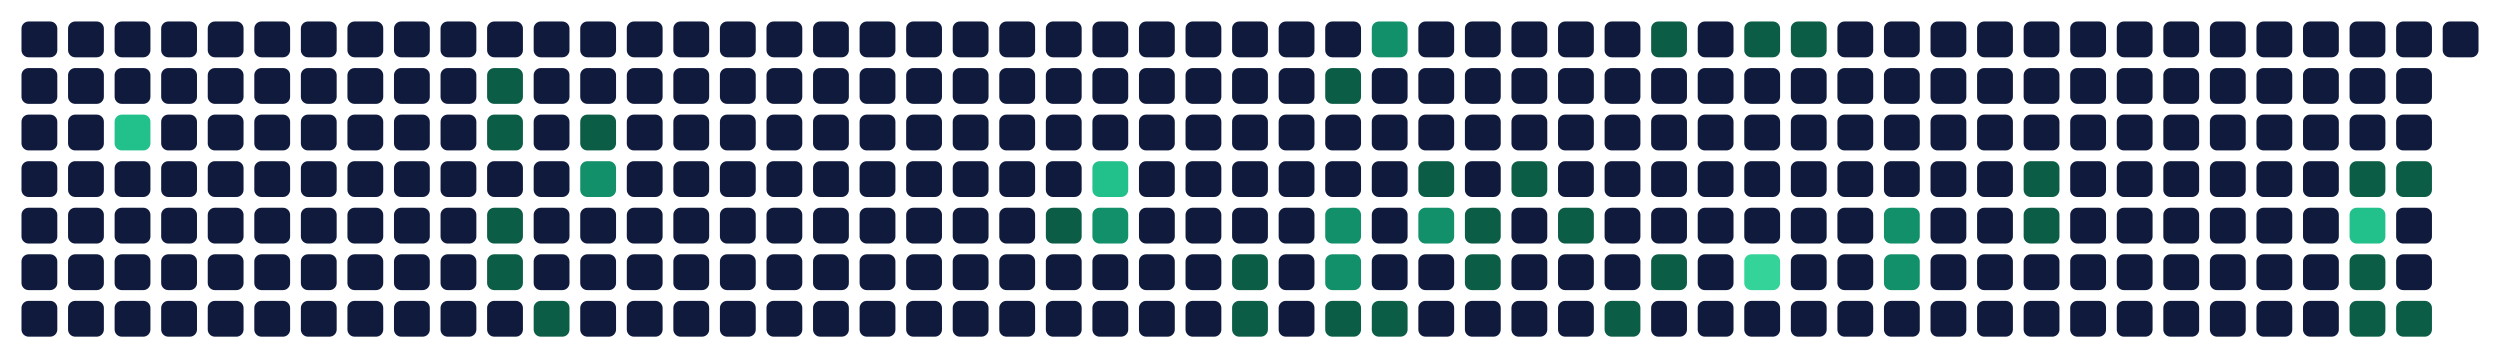
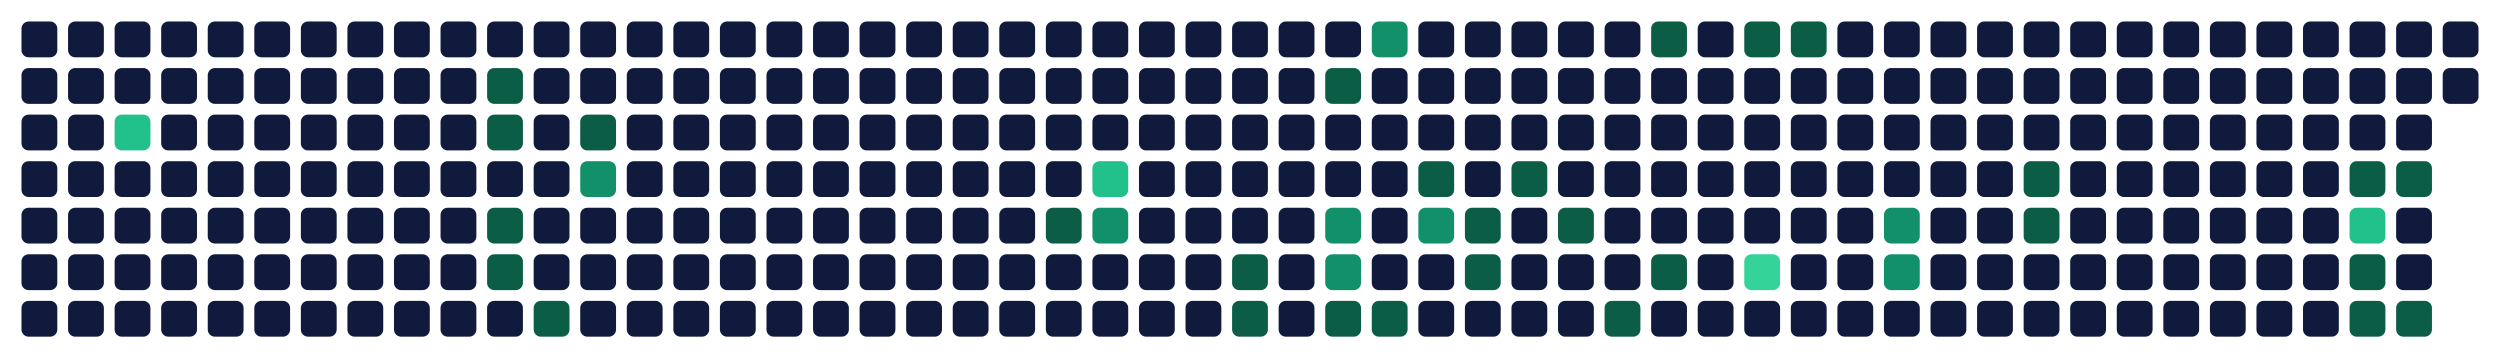
<svg xmlns="http://www.w3.org/2000/svg" viewBox="0 0 698 100" width="698" height="100" role="img" aria-labelledby="t d">
  <rect x="6" y="6" width="10" height="10" rx="2" fill="#0f1a3d" data-date="2025-11-16" data-count="0" data-level="0" />
  <rect x="6" y="19" width="10" height="10" rx="2" fill="#0f1a3d" data-date="2025-11-17" data-count="0" data-level="0" />
  <rect x="6" y="32" width="10" height="10" rx="2" fill="#0f1a3d" data-date="2025-11-18" data-count="0" data-level="0" />
  <rect x="6" y="45" width="10" height="10" rx="2" fill="#0f1a3d" data-date="2025-11-19" data-count="0" data-level="0" />
  <rect x="6" y="58" width="10" height="10" rx="2" fill="#0f1a3d" data-date="2025-11-20" data-count="0" data-level="0" />
  <rect x="6" y="71" width="10" height="10" rx="2" fill="#0f1a3d" data-date="2025-11-21" data-count="0" data-level="0" />
  <rect x="6" y="84" width="10" height="10" rx="2" fill="#0f1a3d" data-date="2025-11-22" data-count="0" data-level="0" />
  <rect x="19" y="6" width="10" height="10" rx="2" fill="#0f1a3d" data-date="2025-11-23" data-count="0" data-level="0" />
  <rect x="19" y="19" width="10" height="10" rx="2" fill="#0f1a3d" data-date="2025-11-24" data-count="0" data-level="0" />
  <rect x="19" y="32" width="10" height="10" rx="2" fill="#0f1a3d" data-date="2025-11-25" data-count="0" data-level="0" />
  <rect x="19" y="45" width="10" height="10" rx="2" fill="#0f1a3d" data-date="2025-11-26" data-count="0" data-level="0" />
  <rect x="19" y="58" width="10" height="10" rx="2" fill="#0f1a3d" data-date="2025-11-27" data-count="0" data-level="0" />
  <rect x="19" y="71" width="10" height="10" rx="2" fill="#0f1a3d" data-date="2025-11-28" data-count="0" data-level="0" />
  <rect x="19" y="84" width="10" height="10" rx="2" fill="#0f1a3d" data-date="2025-11-29" data-count="0" data-level="0" />
  <rect x="32" y="6" width="10" height="10" rx="2" fill="#0f1a3d" data-date="2025-11-30" data-count="0" data-level="0" />
  <rect x="32" y="19" width="10" height="10" rx="2" fill="#0f1a3d" data-date="2025-12-01" data-count="0" data-level="0" />
  <rect x="32" y="32" width="10" height="10" rx="2" fill="#22c08a" data-date="2025-12-02" data-count="6" data-level="3" />
  <rect x="32" y="45" width="10" height="10" rx="2" fill="#0f1a3d" data-date="2025-12-03" data-count="0" data-level="0" />
  <rect x="32" y="58" width="10" height="10" rx="2" fill="#0f1a3d" data-date="2025-12-04" data-count="0" data-level="0" />
  <rect x="32" y="71" width="10" height="10" rx="2" fill="#0f1a3d" data-date="2025-12-05" data-count="0" data-level="0" />
  <rect x="32" y="84" width="10" height="10" rx="2" fill="#0f1a3d" data-date="2025-12-06" data-count="0" data-level="0" />
  <rect x="45" y="6" width="10" height="10" rx="2" fill="#0f1a3d" data-date="2025-12-07" data-count="0" data-level="0" />
  <rect x="45" y="19" width="10" height="10" rx="2" fill="#0f1a3d" data-date="2025-12-08" data-count="0" data-level="0" />
  <rect x="45" y="32" width="10" height="10" rx="2" fill="#0f1a3d" data-date="2025-12-09" data-count="0" data-level="0" />
  <rect x="45" y="45" width="10" height="10" rx="2" fill="#0f1a3d" data-date="2025-12-10" data-count="0" data-level="0" />
  <rect x="45" y="58" width="10" height="10" rx="2" fill="#0f1a3d" data-date="2025-12-11" data-count="0" data-level="0" />
  <rect x="45" y="71" width="10" height="10" rx="2" fill="#0f1a3d" data-date="2025-12-12" data-count="0" data-level="0" />
  <rect x="45" y="84" width="10" height="10" rx="2" fill="#0f1a3d" data-date="2025-12-13" data-count="0" data-level="0" />
  <rect x="58" y="6" width="10" height="10" rx="2" fill="#0f1a3d" data-date="2025-12-14" data-count="0" data-level="0" />
  <rect x="58" y="19" width="10" height="10" rx="2" fill="#0f1a3d" data-date="2025-12-15" data-count="0" data-level="0" />
  <rect x="58" y="32" width="10" height="10" rx="2" fill="#0f1a3d" data-date="2025-12-16" data-count="0" data-level="0" />
  <rect x="58" y="45" width="10" height="10" rx="2" fill="#0f1a3d" data-date="2025-12-17" data-count="0" data-level="0" />
  <rect x="58" y="58" width="10" height="10" rx="2" fill="#0f1a3d" data-date="2025-12-18" data-count="0" data-level="0" />
  <rect x="58" y="71" width="10" height="10" rx="2" fill="#0f1a3d" data-date="2025-12-19" data-count="0" data-level="0" />
  <rect x="58" y="84" width="10" height="10" rx="2" fill="#0f1a3d" data-date="2025-12-20" data-count="0" data-level="0" />
  <rect x="71" y="6" width="10" height="10" rx="2" fill="#0f1a3d" data-date="2025-12-21" data-count="0" data-level="0" />
  <rect x="71" y="19" width="10" height="10" rx="2" fill="#0f1a3d" data-date="2025-12-22" data-count="0" data-level="0" />
  <rect x="71" y="32" width="10" height="10" rx="2" fill="#0f1a3d" data-date="2025-12-23" data-count="0" data-level="0" />
  <rect x="71" y="45" width="10" height="10" rx="2" fill="#0f1a3d" data-date="2025-12-24" data-count="0" data-level="0" />
  <rect x="71" y="58" width="10" height="10" rx="2" fill="#0f1a3d" data-date="2025-12-25" data-count="0" data-level="0" />
  <rect x="71" y="71" width="10" height="10" rx="2" fill="#0f1a3d" data-date="2025-12-26" data-count="0" data-level="0" />
  <rect x="71" y="84" width="10" height="10" rx="2" fill="#0f1a3d" data-date="2025-12-27" data-count="0" data-level="0" />
  <rect x="84" y="6" width="10" height="10" rx="2" fill="#0f1a3d" data-date="2025-12-28" data-count="0" data-level="0" />
  <rect x="84" y="19" width="10" height="10" rx="2" fill="#0f1a3d" data-date="2025-12-29" data-count="0" data-level="0" />
  <rect x="84" y="32" width="10" height="10" rx="2" fill="#0f1a3d" data-date="2025-12-30" data-count="0" data-level="0" />
  <rect x="84" y="45" width="10" height="10" rx="2" fill="#0f1a3d" data-date="2025-12-31" data-count="0" data-level="0" />
  <rect x="84" y="58" width="10" height="10" rx="2" fill="#0f1a3d" data-date="2026-01-01" data-count="0" data-level="0" />
  <rect x="84" y="71" width="10" height="10" rx="2" fill="#0f1a3d" data-date="2026-01-02" data-count="0" data-level="0" />
  <rect x="84" y="84" width="10" height="10" rx="2" fill="#0f1a3d" data-date="2026-01-03" data-count="0" data-level="0" />
  <rect x="97" y="6" width="10" height="10" rx="2" fill="#0f1a3d" data-date="2026-01-04" data-count="0" data-level="0" />
  <rect x="97" y="19" width="10" height="10" rx="2" fill="#0f1a3d" data-date="2026-01-05" data-count="0" data-level="0" />
  <rect x="97" y="32" width="10" height="10" rx="2" fill="#0f1a3d" data-date="2026-01-06" data-count="0" data-level="0" />
  <rect x="97" y="45" width="10" height="10" rx="2" fill="#0f1a3d" data-date="2026-01-07" data-count="0" data-level="0" />
  <rect x="97" y="58" width="10" height="10" rx="2" fill="#0f1a3d" data-date="2026-01-08" data-count="0" data-level="0" />
  <rect x="97" y="71" width="10" height="10" rx="2" fill="#0f1a3d" data-date="2026-01-09" data-count="0" data-level="0" />
  <rect x="97" y="84" width="10" height="10" rx="2" fill="#0f1a3d" data-date="2026-01-10" data-count="0" data-level="0" />
  <rect x="110" y="6" width="10" height="10" rx="2" fill="#0f1a3d" data-date="2026-01-11" data-count="0" data-level="0" />
  <rect x="110" y="19" width="10" height="10" rx="2" fill="#0f1a3d" data-date="2026-01-12" data-count="0" data-level="0" />
  <rect x="110" y="32" width="10" height="10" rx="2" fill="#0f1a3d" data-date="2026-01-13" data-count="0" data-level="0" />
  <rect x="110" y="45" width="10" height="10" rx="2" fill="#0f1a3d" data-date="2026-01-14" data-count="0" data-level="0" />
  <rect x="110" y="58" width="10" height="10" rx="2" fill="#0f1a3d" data-date="2026-01-15" data-count="0" data-level="0" />
  <rect x="110" y="71" width="10" height="10" rx="2" fill="#0f1a3d" data-date="2026-01-16" data-count="0" data-level="0" />
  <rect x="110" y="84" width="10" height="10" rx="2" fill="#0f1a3d" data-date="2026-01-17" data-count="0" data-level="0" />
  <rect x="123" y="6" width="10" height="10" rx="2" fill="#0f1a3d" data-date="2026-01-18" data-count="0" data-level="0" />
  <rect x="123" y="19" width="10" height="10" rx="2" fill="#0f1a3d" data-date="2026-01-19" data-count="0" data-level="0" />
  <rect x="123" y="32" width="10" height="10" rx="2" fill="#0f1a3d" data-date="2026-01-20" data-count="0" data-level="0" />
  <rect x="123" y="45" width="10" height="10" rx="2" fill="#0f1a3d" data-date="2026-01-21" data-count="0" data-level="0" />
  <rect x="123" y="58" width="10" height="10" rx="2" fill="#0f1a3d" data-date="2026-01-22" data-count="0" data-level="0" />
  <rect x="123" y="71" width="10" height="10" rx="2" fill="#0f1a3d" data-date="2026-01-23" data-count="0" data-level="0" />
  <rect x="123" y="84" width="10" height="10" rx="2" fill="#0f1a3d" data-date="2026-01-24" data-count="0" data-level="0" />
  <rect x="136" y="6" width="10" height="10" rx="2" fill="#0f1a3d" data-date="2026-01-25" data-count="0" data-level="0" />
  <rect x="136" y="19" width="10" height="10" rx="2" fill="#0b5d46" data-date="2026-01-26" data-count="1" data-level="1" />
  <rect x="136" y="32" width="10" height="10" rx="2" fill="#0b5d46" data-date="2026-01-27" data-count="1" data-level="1" />
  <rect x="136" y="45" width="10" height="10" rx="2" fill="#0f1a3d" data-date="2026-01-28" data-count="0" data-level="0" />
  <rect x="136" y="58" width="10" height="10" rx="2" fill="#0b5d46" data-date="2026-01-29" data-count="1" data-level="1" />
  <rect x="136" y="71" width="10" height="10" rx="2" fill="#0b5d46" data-date="2026-01-30" data-count="1" data-level="1" />
  <rect x="136" y="84" width="10" height="10" rx="2" fill="#0f1a3d" data-date="2026-01-31" data-count="0" data-level="0" />
  <rect x="149" y="6" width="10" height="10" rx="2" fill="#0f1a3d" data-date="2026-02-01" data-count="0" data-level="0" />
  <rect x="149" y="19" width="10" height="10" rx="2" fill="#0f1a3d" data-date="2026-02-02" data-count="0" data-level="0" />
  <rect x="149" y="32" width="10" height="10" rx="2" fill="#0f1a3d" data-date="2026-02-03" data-count="0" data-level="0" />
  <rect x="149" y="45" width="10" height="10" rx="2" fill="#0f1a3d" data-date="2026-02-04" data-count="0" data-level="0" />
  <rect x="149" y="58" width="10" height="10" rx="2" fill="#0f1a3d" data-date="2026-02-05" data-count="0" data-level="0" />
  <rect x="149" y="71" width="10" height="10" rx="2" fill="#0f1a3d" data-date="2026-02-06" data-count="0" data-level="0" />
  <rect x="149" y="84" width="10" height="10" rx="2" fill="#0b5d46" data-date="2026-02-07" data-count="1" data-level="1" />
  <rect x="162" y="6" width="10" height="10" rx="2" fill="#0f1a3d" data-date="2026-02-08" data-count="0" data-level="0" />
  <rect x="162" y="19" width="10" height="10" rx="2" fill="#0f1a3d" data-date="2026-02-09" data-count="0" data-level="0" />
  <rect x="162" y="32" width="10" height="10" rx="2" fill="#0b5d46" data-date="2026-02-10" data-count="1" data-level="1" />
  <rect x="162" y="45" width="10" height="10" rx="2" fill="#12906a" data-date="2026-02-11" data-count="3" data-level="2" />
  <rect x="162" y="58" width="10" height="10" rx="2" fill="#0f1a3d" data-date="2026-02-12" data-count="0" data-level="0" />
  <rect x="162" y="71" width="10" height="10" rx="2" fill="#0f1a3d" data-date="2026-02-13" data-count="0" data-level="0" />
  <rect x="162" y="84" width="10" height="10" rx="2" fill="#0f1a3d" data-date="2026-02-14" data-count="0" data-level="0" />
  <rect x="175" y="6" width="10" height="10" rx="2" fill="#0f1a3d" data-date="2026-02-15" data-count="0" data-level="0" />
  <rect x="175" y="19" width="10" height="10" rx="2" fill="#0f1a3d" data-date="2026-02-16" data-count="0" data-level="0" />
  <rect x="175" y="32" width="10" height="10" rx="2" fill="#0f1a3d" data-date="2026-02-17" data-count="0" data-level="0" />
  <rect x="175" y="45" width="10" height="10" rx="2" fill="#0f1a3d" data-date="2026-02-18" data-count="0" data-level="0" />
  <rect x="175" y="58" width="10" height="10" rx="2" fill="#0f1a3d" data-date="2026-02-19" data-count="0" data-level="0" />
  <rect x="175" y="71" width="10" height="10" rx="2" fill="#0f1a3d" data-date="2026-02-20" data-count="0" data-level="0" />
  <rect x="175" y="84" width="10" height="10" rx="2" fill="#0f1a3d" data-date="2026-02-21" data-count="0" data-level="0" />
  <rect x="188" y="6" width="10" height="10" rx="2" fill="#0f1a3d" data-date="2026-02-22" data-count="0" data-level="0" />
  <rect x="188" y="19" width="10" height="10" rx="2" fill="#0f1a3d" data-date="2026-02-23" data-count="0" data-level="0" />
  <rect x="188" y="32" width="10" height="10" rx="2" fill="#0f1a3d" data-date="2026-02-24" data-count="0" data-level="0" />
  <rect x="188" y="45" width="10" height="10" rx="2" fill="#0f1a3d" data-date="2026-02-25" data-count="0" data-level="0" />
  <rect x="188" y="58" width="10" height="10" rx="2" fill="#0f1a3d" data-date="2026-02-26" data-count="0" data-level="0" />
  <rect x="188" y="71" width="10" height="10" rx="2" fill="#0f1a3d" data-date="2026-02-27" data-count="0" data-level="0" />
  <rect x="188" y="84" width="10" height="10" rx="2" fill="#0f1a3d" data-date="2026-02-28" data-count="0" data-level="0" />
  <rect x="201" y="6" width="10" height="10" rx="2" fill="#0f1a3d" data-date="2026-03-01" data-count="0" data-level="0" />
  <rect x="201" y="19" width="10" height="10" rx="2" fill="#0f1a3d" data-date="2026-03-02" data-count="0" data-level="0" />
  <rect x="201" y="32" width="10" height="10" rx="2" fill="#0f1a3d" data-date="2026-03-03" data-count="0" data-level="0" />
  <rect x="201" y="45" width="10" height="10" rx="2" fill="#0f1a3d" data-date="2026-03-04" data-count="0" data-level="0" />
  <rect x="201" y="58" width="10" height="10" rx="2" fill="#0f1a3d" data-date="2026-03-05" data-count="0" data-level="0" />
  <rect x="201" y="71" width="10" height="10" rx="2" fill="#0f1a3d" data-date="2026-03-06" data-count="0" data-level="0" />
  <rect x="201" y="84" width="10" height="10" rx="2" fill="#0f1a3d" data-date="2026-03-07" data-count="0" data-level="0" />
  <rect x="214" y="6" width="10" height="10" rx="2" fill="#0f1a3d" data-date="2026-03-08" data-count="0" data-level="0" />
  <rect x="214" y="19" width="10" height="10" rx="2" fill="#0f1a3d" data-date="2026-03-09" data-count="0" data-level="0" />
  <rect x="214" y="32" width="10" height="10" rx="2" fill="#0f1a3d" data-date="2026-03-10" data-count="0" data-level="0" />
  <rect x="214" y="45" width="10" height="10" rx="2" fill="#0f1a3d" data-date="2026-03-11" data-count="0" data-level="0" />
  <rect x="214" y="58" width="10" height="10" rx="2" fill="#0f1a3d" data-date="2026-03-12" data-count="0" data-level="0" />
  <rect x="214" y="71" width="10" height="10" rx="2" fill="#0f1a3d" data-date="2026-03-13" data-count="0" data-level="0" />
  <rect x="214" y="84" width="10" height="10" rx="2" fill="#0f1a3d" data-date="2026-03-14" data-count="0" data-level="0" />
  <rect x="227" y="6" width="10" height="10" rx="2" fill="#0f1a3d" data-date="2026-03-15" data-count="0" data-level="0" />
  <rect x="227" y="19" width="10" height="10" rx="2" fill="#0f1a3d" data-date="2026-03-16" data-count="0" data-level="0" />
  <rect x="227" y="32" width="10" height="10" rx="2" fill="#0f1a3d" data-date="2026-03-17" data-count="0" data-level="0" />
  <rect x="227" y="45" width="10" height="10" rx="2" fill="#0f1a3d" data-date="2026-03-18" data-count="0" data-level="0" />
  <rect x="227" y="58" width="10" height="10" rx="2" fill="#0f1a3d" data-date="2026-03-19" data-count="0" data-level="0" />
  <rect x="227" y="71" width="10" height="10" rx="2" fill="#0f1a3d" data-date="2026-03-20" data-count="0" data-level="0" />
  <rect x="227" y="84" width="10" height="10" rx="2" fill="#0f1a3d" data-date="2026-03-21" data-count="0" data-level="0" />
  <rect x="240" y="6" width="10" height="10" rx="2" fill="#0f1a3d" data-date="2026-03-22" data-count="0" data-level="0" />
  <rect x="240" y="19" width="10" height="10" rx="2" fill="#0f1a3d" data-date="2026-03-23" data-count="0" data-level="0" />
  <rect x="240" y="32" width="10" height="10" rx="2" fill="#0f1a3d" data-date="2026-03-24" data-count="0" data-level="0" />
  <rect x="240" y="45" width="10" height="10" rx="2" fill="#0f1a3d" data-date="2026-03-25" data-count="0" data-level="0" />
  <rect x="240" y="58" width="10" height="10" rx="2" fill="#0f1a3d" data-date="2026-03-26" data-count="0" data-level="0" />
  <rect x="240" y="71" width="10" height="10" rx="2" fill="#0f1a3d" data-date="2026-03-27" data-count="0" data-level="0" />
  <rect x="240" y="84" width="10" height="10" rx="2" fill="#0f1a3d" data-date="2026-03-28" data-count="0" data-level="0" />
  <rect x="253" y="6" width="10" height="10" rx="2" fill="#0f1a3d" data-date="2026-03-29" data-count="0" data-level="0" />
  <rect x="253" y="19" width="10" height="10" rx="2" fill="#0f1a3d" data-date="2026-03-30" data-count="0" data-level="0" />
  <rect x="253" y="32" width="10" height="10" rx="2" fill="#0f1a3d" data-date="2026-03-31" data-count="0" data-level="0" />
  <rect x="253" y="45" width="10" height="10" rx="2" fill="#0f1a3d" data-date="2026-04-01" data-count="0" data-level="0" />
  <rect x="253" y="58" width="10" height="10" rx="2" fill="#0f1a3d" data-date="2026-04-02" data-count="0" data-level="0" />
  <rect x="253" y="71" width="10" height="10" rx="2" fill="#0f1a3d" data-date="2026-04-03" data-count="0" data-level="0" />
  <rect x="253" y="84" width="10" height="10" rx="2" fill="#0f1a3d" data-date="2026-04-04" data-count="0" data-level="0" />
  <rect x="266" y="6" width="10" height="10" rx="2" fill="#0f1a3d" data-date="2026-04-05" data-count="0" data-level="0" />
  <rect x="266" y="19" width="10" height="10" rx="2" fill="#0f1a3d" data-date="2026-04-06" data-count="0" data-level="0" />
  <rect x="266" y="32" width="10" height="10" rx="2" fill="#0f1a3d" data-date="2026-04-07" data-count="0" data-level="0" />
  <rect x="266" y="45" width="10" height="10" rx="2" fill="#0f1a3d" data-date="2026-04-08" data-count="0" data-level="0" />
  <rect x="266" y="58" width="10" height="10" rx="2" fill="#0f1a3d" data-date="2026-04-09" data-count="0" data-level="0" />
  <rect x="266" y="71" width="10" height="10" rx="2" fill="#0f1a3d" data-date="2026-04-10" data-count="0" data-level="0" />
  <rect x="266" y="84" width="10" height="10" rx="2" fill="#0f1a3d" data-date="2026-04-11" data-count="0" data-level="0" />
  <rect x="279" y="6" width="10" height="10" rx="2" fill="#0f1a3d" data-date="2026-04-12" data-count="0" data-level="0" />
  <rect x="279" y="19" width="10" height="10" rx="2" fill="#0f1a3d" data-date="2026-04-13" data-count="0" data-level="0" />
  <rect x="279" y="32" width="10" height="10" rx="2" fill="#0f1a3d" data-date="2026-04-14" data-count="0" data-level="0" />
  <rect x="279" y="45" width="10" height="10" rx="2" fill="#0f1a3d" data-date="2026-04-15" data-count="0" data-level="0" />
  <rect x="279" y="58" width="10" height="10" rx="2" fill="#0f1a3d" data-date="2026-04-16" data-count="0" data-level="0" />
  <rect x="279" y="71" width="10" height="10" rx="2" fill="#0f1a3d" data-date="2026-04-17" data-count="0" data-level="0" />
  <rect x="279" y="84" width="10" height="10" rx="2" fill="#0f1a3d" data-date="2026-04-18" data-count="0" data-level="0" />
  <rect x="292" y="6" width="10" height="10" rx="2" fill="#0f1a3d" data-date="2026-04-19" data-count="0" data-level="0" />
  <rect x="292" y="19" width="10" height="10" rx="2" fill="#0f1a3d" data-date="2026-04-20" data-count="0" data-level="0" />
  <rect x="292" y="32" width="10" height="10" rx="2" fill="#0f1a3d" data-date="2026-04-21" data-count="0" data-level="0" />
  <rect x="292" y="45" width="10" height="10" rx="2" fill="#0f1a3d" data-date="2026-04-22" data-count="0" data-level="0" />
  <rect x="292" y="58" width="10" height="10" rx="2" fill="#0b5d46" data-date="2026-04-23" data-count="2" data-level="1" />
  <rect x="292" y="71" width="10" height="10" rx="2" fill="#0f1a3d" data-date="2026-04-24" data-count="0" data-level="0" />
  <rect x="292" y="84" width="10" height="10" rx="2" fill="#0f1a3d" data-date="2026-04-25" data-count="0" data-level="0" />
  <rect x="305" y="6" width="10" height="10" rx="2" fill="#0f1a3d" data-date="2026-04-26" data-count="0" data-level="0" />
  <rect x="305" y="19" width="10" height="10" rx="2" fill="#0f1a3d" data-date="2026-04-27" data-count="0" data-level="0" />
  <rect x="305" y="32" width="10" height="10" rx="2" fill="#0f1a3d" data-date="2026-04-28" data-count="0" data-level="0" />
  <rect x="305" y="45" width="10" height="10" rx="2" fill="#22c08a" data-date="2026-04-29" data-count="8" data-level="3" />
  <rect x="305" y="58" width="10" height="10" rx="2" fill="#12906a" data-date="2026-04-30" data-count="3" data-level="2" />
  <rect x="305" y="71" width="10" height="10" rx="2" fill="#0f1a3d" data-date="2026-05-01" data-count="0" data-level="0" />
  <rect x="305" y="84" width="10" height="10" rx="2" fill="#0f1a3d" data-date="2026-05-02" data-count="0" data-level="0" />
  <rect x="318" y="6" width="10" height="10" rx="2" fill="#0f1a3d" data-date="2026-05-03" data-count="0" data-level="0" />
  <rect x="318" y="19" width="10" height="10" rx="2" fill="#0f1a3d" data-date="2026-05-04" data-count="0" data-level="0" />
  <rect x="318" y="32" width="10" height="10" rx="2" fill="#0f1a3d" data-date="2026-05-05" data-count="0" data-level="0" />
  <rect x="318" y="45" width="10" height="10" rx="2" fill="#0f1a3d" data-date="2026-05-06" data-count="0" data-level="0" />
  <rect x="318" y="58" width="10" height="10" rx="2" fill="#0f1a3d" data-date="2026-05-07" data-count="0" data-level="0" />
  <rect x="318" y="71" width="10" height="10" rx="2" fill="#0f1a3d" data-date="2026-05-08" data-count="0" data-level="0" />
  <rect x="318" y="84" width="10" height="10" rx="2" fill="#0f1a3d" data-date="2026-05-09" data-count="0" data-level="0" />
  <rect x="331" y="6" width="10" height="10" rx="2" fill="#0f1a3d" data-date="2026-05-10" data-count="0" data-level="0" />
  <rect x="331" y="19" width="10" height="10" rx="2" fill="#0f1a3d" data-date="2026-05-11" data-count="0" data-level="0" />
  <rect x="331" y="32" width="10" height="10" rx="2" fill="#0f1a3d" data-date="2026-05-12" data-count="0" data-level="0" />
  <rect x="331" y="45" width="10" height="10" rx="2" fill="#0f1a3d" data-date="2026-05-13" data-count="0" data-level="0" />
  <rect x="331" y="58" width="10" height="10" rx="2" fill="#0f1a3d" data-date="2026-05-14" data-count="0" data-level="0" />
  <rect x="331" y="71" width="10" height="10" rx="2" fill="#0f1a3d" data-date="2026-05-15" data-count="0" data-level="0" />
  <rect x="331" y="84" width="10" height="10" rx="2" fill="#0f1a3d" data-date="2026-05-16" data-count="0" data-level="0" />
  <rect x="344" y="6" width="10" height="10" rx="2" fill="#0f1a3d" data-date="2026-05-17" data-count="0" data-level="0" />
  <rect x="344" y="19" width="10" height="10" rx="2" fill="#0f1a3d" data-date="2026-05-18" data-count="0" data-level="0" />
  <rect x="344" y="32" width="10" height="10" rx="2" fill="#0f1a3d" data-date="2026-05-19" data-count="0" data-level="0" />
  <rect x="344" y="45" width="10" height="10" rx="2" fill="#0f1a3d" data-date="2026-05-20" data-count="0" data-level="0" />
  <rect x="344" y="58" width="10" height="10" rx="2" fill="#0f1a3d" data-date="2026-05-21" data-count="0" data-level="0" />
  <rect x="344" y="71" width="10" height="10" rx="2" fill="#0b5d46" data-date="2026-05-22" data-count="2" data-level="1" />
  <rect x="344" y="84" width="10" height="10" rx="2" fill="#0b5d46" data-date="2026-05-23" data-count="1" data-level="1" />
  <rect x="357" y="6" width="10" height="10" rx="2" fill="#0f1a3d" data-date="2026-05-24" data-count="0" data-level="0" />
  <rect x="357" y="19" width="10" height="10" rx="2" fill="#0f1a3d" data-date="2026-05-25" data-count="0" data-level="0" />
  <rect x="357" y="32" width="10" height="10" rx="2" fill="#0f1a3d" data-date="2026-05-26" data-count="0" data-level="0" />
  <rect x="357" y="45" width="10" height="10" rx="2" fill="#0f1a3d" data-date="2026-05-27" data-count="0" data-level="0" />
  <rect x="357" y="58" width="10" height="10" rx="2" fill="#0f1a3d" data-date="2026-05-28" data-count="0" data-level="0" />
  <rect x="357" y="71" width="10" height="10" rx="2" fill="#0f1a3d" data-date="2026-05-29" data-count="0" data-level="0" />
  <rect x="357" y="84" width="10" height="10" rx="2" fill="#0f1a3d" data-date="2026-05-30" data-count="0" data-level="0" />
  <rect x="370" y="6" width="10" height="10" rx="2" fill="#0f1a3d" data-date="2026-05-31" data-count="0" data-level="0" />
  <rect x="370" y="19" width="10" height="10" rx="2" fill="#0b5d46" data-date="2026-06-01" data-count="2" data-level="1" />
  <rect x="370" y="32" width="10" height="10" rx="2" fill="#0f1a3d" data-date="2026-06-02" data-count="0" data-level="0" />
  <rect x="370" y="45" width="10" height="10" rx="2" fill="#0f1a3d" data-date="2026-06-03" data-count="0" data-level="0" />
  <rect x="370" y="58" width="10" height="10" rx="2" fill="#12906a" data-date="2026-06-04" data-count="3" data-level="2" />
  <rect x="370" y="71" width="10" height="10" rx="2" fill="#12906a" data-date="2026-06-05" data-count="5" data-level="2" />
  <rect x="370" y="84" width="10" height="10" rx="2" fill="#0b5d46" data-date="2026-06-06" data-count="2" data-level="1" />
  <rect x="383" y="6" width="10" height="10" rx="2" fill="#12906a" data-date="2026-06-07" data-count="3" data-level="2" />
  <rect x="383" y="19" width="10" height="10" rx="2" fill="#0f1a3d" data-date="2026-06-08" data-count="0" data-level="0" />
  <rect x="383" y="32" width="10" height="10" rx="2" fill="#0f1a3d" data-date="2026-06-09" data-count="0" data-level="0" />
  <rect x="383" y="45" width="10" height="10" rx="2" fill="#0f1a3d" data-date="2026-06-10" data-count="0" data-level="0" />
  <rect x="383" y="58" width="10" height="10" rx="2" fill="#0f1a3d" data-date="2026-06-11" data-count="0" data-level="0" />
  <rect x="383" y="71" width="10" height="10" rx="2" fill="#0f1a3d" data-date="2026-06-12" data-count="0" data-level="0" />
  <rect x="383" y="84" width="10" height="10" rx="2" fill="#0b5d46" data-date="2026-06-13" data-count="2" data-level="1" />
  <rect x="396" y="6" width="10" height="10" rx="2" fill="#0f1a3d" data-date="2026-06-14" data-count="0" data-level="0" />
  <rect x="396" y="19" width="10" height="10" rx="2" fill="#0f1a3d" data-date="2026-06-15" data-count="0" data-level="0" />
  <rect x="396" y="32" width="10" height="10" rx="2" fill="#0f1a3d" data-date="2026-06-16" data-count="0" data-level="0" />
  <rect x="396" y="45" width="10" height="10" rx="2" fill="#0b5d46" data-date="2026-06-17" data-count="2" data-level="1" />
  <rect x="396" y="58" width="10" height="10" rx="2" fill="#12906a" data-date="2026-06-18" data-count="3" data-level="2" />
  <rect x="396" y="71" width="10" height="10" rx="2" fill="#0f1a3d" data-date="2026-06-19" data-count="0" data-level="0" />
  <rect x="396" y="84" width="10" height="10" rx="2" fill="#0f1a3d" data-date="2026-06-20" data-count="0" data-level="0" />
  <rect x="409" y="6" width="10" height="10" rx="2" fill="#0f1a3d" data-date="2026-06-21" data-count="0" data-level="0" />
  <rect x="409" y="19" width="10" height="10" rx="2" fill="#0f1a3d" data-date="2026-06-22" data-count="0" data-level="0" />
  <rect x="409" y="32" width="10" height="10" rx="2" fill="#0f1a3d" data-date="2026-06-23" data-count="0" data-level="0" />
  <rect x="409" y="45" width="10" height="10" rx="2" fill="#0f1a3d" data-date="2026-06-24" data-count="0" data-level="0" />
  <rect x="409" y="58" width="10" height="10" rx="2" fill="#0b5d46" data-date="2026-06-25" data-count="2" data-level="1" />
  <rect x="409" y="71" width="10" height="10" rx="2" fill="#0b5d46" data-date="2026-06-26" data-count="2" data-level="1" />
  <rect x="409" y="84" width="10" height="10" rx="2" fill="#0f1a3d" data-date="2026-06-27" data-count="0" data-level="0" />
  <rect x="422" y="6" width="10" height="10" rx="2" fill="#0f1a3d" data-date="2026-06-28" data-count="0" data-level="0" />
  <rect x="422" y="19" width="10" height="10" rx="2" fill="#0f1a3d" data-date="2026-06-29" data-count="0" data-level="0" />
  <rect x="422" y="32" width="10" height="10" rx="2" fill="#0f1a3d" data-date="2026-06-30" data-count="0" data-level="0" />
  <rect x="422" y="45" width="10" height="10" rx="2" fill="#0b5d46" data-date="2026-07-01" data-count="1" data-level="1" />
  <rect x="422" y="58" width="10" height="10" rx="2" fill="#0f1a3d" data-date="2026-07-02" data-count="0" data-level="0" />
  <rect x="422" y="71" width="10" height="10" rx="2" fill="#0f1a3d" data-date="2026-07-03" data-count="0" data-level="0" />
  <rect x="422" y="84" width="10" height="10" rx="2" fill="#0f1a3d" data-date="2026-07-04" data-count="0" data-level="0" />
  <rect x="435" y="6" width="10" height="10" rx="2" fill="#0f1a3d" data-date="2026-07-05" data-count="0" data-level="0" />
  <rect x="435" y="19" width="10" height="10" rx="2" fill="#0f1a3d" data-date="2026-07-06" data-count="0" data-level="0" />
  <rect x="435" y="32" width="10" height="10" rx="2" fill="#0f1a3d" data-date="2026-07-07" data-count="0" data-level="0" />
  <rect x="435" y="45" width="10" height="10" rx="2" fill="#0f1a3d" data-date="2026-07-08" data-count="0" data-level="0" />
  <rect x="435" y="58" width="10" height="10" rx="2" fill="#0b5d46" data-date="2026-07-09" data-count="1" data-level="1" />
  <rect x="435" y="71" width="10" height="10" rx="2" fill="#0f1a3d" data-date="2026-07-10" data-count="0" data-level="0" />
  <rect x="435" y="84" width="10" height="10" rx="2" fill="#0f1a3d" data-date="2026-07-11" data-count="0" data-level="0" />
  <rect x="448" y="6" width="10" height="10" rx="2" fill="#0f1a3d" data-date="2026-07-12" data-count="0" data-level="0" />
  <rect x="448" y="19" width="10" height="10" rx="2" fill="#0f1a3d" data-date="2026-07-13" data-count="0" data-level="0" />
  <rect x="448" y="32" width="10" height="10" rx="2" fill="#0f1a3d" data-date="2026-07-14" data-count="0" data-level="0" />
  <rect x="448" y="45" width="10" height="10" rx="2" fill="#0f1a3d" data-date="2026-07-15" data-count="0" data-level="0" />
  <rect x="448" y="58" width="10" height="10" rx="2" fill="#0f1a3d" data-date="2026-07-16" data-count="0" data-level="0" />
  <rect x="448" y="71" width="10" height="10" rx="2" fill="#0f1a3d" data-date="2026-07-17" data-count="0" data-level="0" />
  <rect x="448" y="84" width="10" height="10" rx="2" fill="#0b5d46" data-date="2026-07-18" data-count="1" data-level="1" />
  <rect x="461" y="6" width="10" height="10" rx="2" fill="#0b5d46" data-date="2026-07-19" data-count="2" data-level="1" />
  <rect x="461" y="19" width="10" height="10" rx="2" fill="#0f1a3d" data-date="2026-07-20" data-count="0" data-level="0" />
  <rect x="461" y="32" width="10" height="10" rx="2" fill="#0f1a3d" data-date="2026-07-21" data-count="0" data-level="0" />
  <rect x="461" y="45" width="10" height="10" rx="2" fill="#0f1a3d" data-date="2026-07-22" data-count="0" data-level="0" />
  <rect x="461" y="58" width="10" height="10" rx="2" fill="#0f1a3d" data-date="2026-07-23" data-count="0" data-level="0" />
  <rect x="461" y="71" width="10" height="10" rx="2" fill="#0b5d46" data-date="2026-07-24" data-count="1" data-level="1" />
  <rect x="461" y="84" width="10" height="10" rx="2" fill="#0f1a3d" data-date="2026-07-25" data-count="0" data-level="0" />
  <rect x="474" y="6" width="10" height="10" rx="2" fill="#0f1a3d" data-date="2026-07-26" data-count="0" data-level="0" />
  <rect x="474" y="19" width="10" height="10" rx="2" fill="#0f1a3d" data-date="2026-07-27" data-count="0" data-level="0" />
  <rect x="474" y="32" width="10" height="10" rx="2" fill="#0f1a3d" data-date="2026-07-28" data-count="0" data-level="0" />
  <rect x="474" y="45" width="10" height="10" rx="2" fill="#0f1a3d" data-date="2026-07-29" data-count="0" data-level="0" />
  <rect x="474" y="58" width="10" height="10" rx="2" fill="#0f1a3d" data-date="2026-07-30" data-count="0" data-level="0" />
  <rect x="474" y="71" width="10" height="10" rx="2" fill="#0f1a3d" data-date="2026-07-31" data-count="0" data-level="0" />
  <rect x="474" y="84" width="10" height="10" rx="2" fill="#0f1a3d" data-date="2026-08-01" data-count="0" data-level="0" />
  <rect x="487" y="6" width="10" height="10" rx="2" fill="#0b5d46" data-date="2026-08-02" data-count="1" data-level="1" />
  <rect x="487" y="19" width="10" height="10" rx="2" fill="#0f1a3d" data-date="2026-08-03" data-count="0" data-level="0" />
  <rect x="487" y="32" width="10" height="10" rx="2" fill="#0f1a3d" data-date="2026-08-04" data-count="0" data-level="0" />
  <rect x="487" y="45" width="10" height="10" rx="2" fill="#0f1a3d" data-date="2026-08-05" data-count="0" data-level="0" />
  <rect x="487" y="58" width="10" height="10" rx="2" fill="#0f1a3d" data-date="2026-08-06" data-count="0" data-level="0" />
  <rect x="487" y="71" width="10" height="10" rx="2" fill="#34d399" data-date="2026-08-07" data-count="11" data-level="4" />
  <rect x="487" y="84" width="10" height="10" rx="2" fill="#0f1a3d" data-date="2026-08-08" data-count="0" data-level="0" />
  <rect x="500" y="6" width="10" height="10" rx="2" fill="#0b5d46" data-date="2026-08-09" data-count="1" data-level="1" />
  <rect x="500" y="19" width="10" height="10" rx="2" fill="#0f1a3d" data-date="2026-08-10" data-count="0" data-level="0" />
  <rect x="500" y="32" width="10" height="10" rx="2" fill="#0f1a3d" data-date="2026-08-11" data-count="0" data-level="0" />
  <rect x="500" y="45" width="10" height="10" rx="2" fill="#0f1a3d" data-date="2026-08-12" data-count="0" data-level="0" />
  <rect x="500" y="58" width="10" height="10" rx="2" fill="#0f1a3d" data-date="2026-08-13" data-count="0" data-level="0" />
  <rect x="500" y="71" width="10" height="10" rx="2" fill="#0f1a3d" data-date="2026-08-14" data-count="0" data-level="0" />
  <rect x="500" y="84" width="10" height="10" rx="2" fill="#0f1a3d" data-date="2026-08-15" data-count="0" data-level="0" />
  <rect x="513" y="6" width="10" height="10" rx="2" fill="#0f1a3d" data-date="2026-08-16" data-count="0" data-level="0" />
  <rect x="513" y="19" width="10" height="10" rx="2" fill="#0f1a3d" data-date="2026-08-17" data-count="0" data-level="0" />
  <rect x="513" y="32" width="10" height="10" rx="2" fill="#0f1a3d" data-date="2026-08-18" data-count="0" data-level="0" />
  <rect x="513" y="45" width="10" height="10" rx="2" fill="#0f1a3d" data-date="2026-08-19" data-count="0" data-level="0" />
  <rect x="513" y="58" width="10" height="10" rx="2" fill="#0f1a3d" data-date="2026-08-20" data-count="0" data-level="0" />
  <rect x="513" y="71" width="10" height="10" rx="2" fill="#0f1a3d" data-date="2026-08-21" data-count="0" data-level="0" />
  <rect x="513" y="84" width="10" height="10" rx="2" fill="#0f1a3d" data-date="2026-08-22" data-count="0" data-level="0" />
  <rect x="526" y="6" width="10" height="10" rx="2" fill="#0f1a3d" data-date="2026-08-23" data-count="0" data-level="0" />
  <rect x="526" y="19" width="10" height="10" rx="2" fill="#0f1a3d" data-date="2026-08-24" data-count="0" data-level="0" />
  <rect x="526" y="32" width="10" height="10" rx="2" fill="#0f1a3d" data-date="2026-08-25" data-count="0" data-level="0" />
  <rect x="526" y="45" width="10" height="10" rx="2" fill="#0f1a3d" data-date="2026-08-26" data-count="0" data-level="0" />
  <rect x="526" y="58" width="10" height="10" rx="2" fill="#12906a" data-date="2026-08-27" data-count="3" data-level="2" />
  <rect x="526" y="71" width="10" height="10" rx="2" fill="#12906a" data-date="2026-08-28" data-count="3" data-level="2" />
  <rect x="526" y="84" width="10" height="10" rx="2" fill="#0f1a3d" data-date="2026-08-29" data-count="0" data-level="0" />
  <rect x="539" y="6" width="10" height="10" rx="2" fill="#0f1a3d" data-date="2026-08-30" data-count="0" data-level="0" />
  <rect x="539" y="19" width="10" height="10" rx="2" fill="#0f1a3d" data-date="2026-08-31" data-count="0" data-level="0" />
  <rect x="539" y="32" width="10" height="10" rx="2" fill="#0f1a3d" data-date="2026-09-01" data-count="0" data-level="0" />
  <rect x="539" y="45" width="10" height="10" rx="2" fill="#0f1a3d" data-date="2026-09-02" data-count="0" data-level="0" />
  <rect x="539" y="58" width="10" height="10" rx="2" fill="#0f1a3d" data-date="2026-09-03" data-count="0" data-level="0" />
  <rect x="539" y="71" width="10" height="10" rx="2" fill="#0f1a3d" data-date="2026-09-04" data-count="0" data-level="0" />
  <rect x="539" y="84" width="10" height="10" rx="2" fill="#0f1a3d" data-date="2026-09-05" data-count="0" data-level="0" />
  <rect x="552" y="6" width="10" height="10" rx="2" fill="#0f1a3d" data-date="2026-09-06" data-count="0" data-level="0" />
  <rect x="552" y="19" width="10" height="10" rx="2" fill="#0f1a3d" data-date="2026-09-07" data-count="0" data-level="0" />
  <rect x="552" y="32" width="10" height="10" rx="2" fill="#0f1a3d" data-date="2026-09-08" data-count="0" data-level="0" />
  <rect x="552" y="45" width="10" height="10" rx="2" fill="#0f1a3d" data-date="2026-09-09" data-count="0" data-level="0" />
  <rect x="552" y="58" width="10" height="10" rx="2" fill="#0f1a3d" data-date="2026-09-10" data-count="0" data-level="0" />
  <rect x="552" y="71" width="10" height="10" rx="2" fill="#0f1a3d" data-date="2026-09-11" data-count="0" data-level="0" />
  <rect x="552" y="84" width="10" height="10" rx="2" fill="#0f1a3d" data-date="2026-09-12" data-count="0" data-level="0" />
  <rect x="565" y="6" width="10" height="10" rx="2" fill="#0f1a3d" data-date="2026-09-13" data-count="0" data-level="0" />
  <rect x="565" y="19" width="10" height="10" rx="2" fill="#0f1a3d" data-date="2026-09-14" data-count="0" data-level="0" />
  <rect x="565" y="32" width="10" height="10" rx="2" fill="#0f1a3d" data-date="2026-09-15" data-count="0" data-level="0" />
  <rect x="565" y="45" width="10" height="10" rx="2" fill="#0b5d46" data-date="2026-09-16" data-count="1" data-level="1" />
  <rect x="565" y="58" width="10" height="10" rx="2" fill="#0b5d46" data-date="2026-09-17" data-count="1" data-level="1" />
  <rect x="565" y="71" width="10" height="10" rx="2" fill="#0f1a3d" data-date="2026-09-18" data-count="0" data-level="0" />
  <rect x="565" y="84" width="10" height="10" rx="2" fill="#0f1a3d" data-date="2026-09-19" data-count="0" data-level="0" />
  <rect x="578" y="6" width="10" height="10" rx="2" fill="#0f1a3d" data-date="2026-09-20" data-count="0" data-level="0" />
  <rect x="578" y="19" width="10" height="10" rx="2" fill="#0f1a3d" data-date="2026-09-21" data-count="0" data-level="0" />
  <rect x="578" y="32" width="10" height="10" rx="2" fill="#0f1a3d" data-date="2026-09-22" data-count="0" data-level="0" />
  <rect x="578" y="45" width="10" height="10" rx="2" fill="#0f1a3d" data-date="2026-09-23" data-count="0" data-level="0" />
  <rect x="578" y="58" width="10" height="10" rx="2" fill="#0f1a3d" data-date="2026-09-24" data-count="0" data-level="0" />
  <rect x="578" y="71" width="10" height="10" rx="2" fill="#0f1a3d" data-date="2026-09-25" data-count="0" data-level="0" />
  <rect x="578" y="84" width="10" height="10" rx="2" fill="#0f1a3d" data-date="2026-09-26" data-count="0" data-level="0" />
  <rect x="591" y="6" width="10" height="10" rx="2" fill="#0f1a3d" data-date="2026-09-27" data-count="0" data-level="0" />
  <rect x="591" y="19" width="10" height="10" rx="2" fill="#0f1a3d" data-date="2026-09-28" data-count="0" data-level="0" />
  <rect x="591" y="32" width="10" height="10" rx="2" fill="#0f1a3d" data-date="2026-09-29" data-count="0" data-level="0" />
  <rect x="591" y="45" width="10" height="10" rx="2" fill="#0f1a3d" data-date="2026-09-30" data-count="0" data-level="0" />
  <rect x="591" y="58" width="10" height="10" rx="2" fill="#0f1a3d" data-date="2026-10-01" data-count="0" data-level="0" />
  <rect x="591" y="71" width="10" height="10" rx="2" fill="#0f1a3d" data-date="2026-10-02" data-count="0" data-level="0" />
  <rect x="591" y="84" width="10" height="10" rx="2" fill="#0f1a3d" data-date="2026-10-03" data-count="0" data-level="0" />
  <rect x="604" y="6" width="10" height="10" rx="2" fill="#0f1a3d" data-date="2026-10-04" data-count="0" data-level="0" />
  <rect x="604" y="19" width="10" height="10" rx="2" fill="#0f1a3d" data-date="2026-10-05" data-count="0" data-level="0" />
  <rect x="604" y="32" width="10" height="10" rx="2" fill="#0f1a3d" data-date="2026-10-06" data-count="0" data-level="0" />
  <rect x="604" y="45" width="10" height="10" rx="2" fill="#0f1a3d" data-date="2026-10-07" data-count="0" data-level="0" />
  <rect x="604" y="58" width="10" height="10" rx="2" fill="#0f1a3d" data-date="2026-10-08" data-count="0" data-level="0" />
  <rect x="604" y="71" width="10" height="10" rx="2" fill="#0f1a3d" data-date="2026-10-09" data-count="0" data-level="0" />
  <rect x="604" y="84" width="10" height="10" rx="2" fill="#0f1a3d" data-date="2026-10-10" data-count="0" data-level="0" />
  <rect x="617" y="6" width="10" height="10" rx="2" fill="#0f1a3d" data-date="2026-10-11" data-count="0" data-level="0" />
  <rect x="617" y="19" width="10" height="10" rx="2" fill="#0f1a3d" data-date="2026-10-12" data-count="0" data-level="0" />
  <rect x="617" y="32" width="10" height="10" rx="2" fill="#0f1a3d" data-date="2026-10-13" data-count="0" data-level="0" />
  <rect x="617" y="45" width="10" height="10" rx="2" fill="#0f1a3d" data-date="2026-10-14" data-count="0" data-level="0" />
  <rect x="617" y="58" width="10" height="10" rx="2" fill="#0f1a3d" data-date="2026-10-15" data-count="0" data-level="0" />
  <rect x="617" y="71" width="10" height="10" rx="2" fill="#0f1a3d" data-date="2026-10-16" data-count="0" data-level="0" />
  <rect x="617" y="84" width="10" height="10" rx="2" fill="#0f1a3d" data-date="2026-10-17" data-count="0" data-level="0" />
  <rect x="630" y="6" width="10" height="10" rx="2" fill="#0f1a3d" data-date="2026-10-18" data-count="0" data-level="0" />
  <rect x="630" y="19" width="10" height="10" rx="2" fill="#0f1a3d" data-date="2026-10-19" data-count="0" data-level="0" />
  <rect x="630" y="32" width="10" height="10" rx="2" fill="#0f1a3d" data-date="2026-10-20" data-count="0" data-level="0" />
  <rect x="630" y="45" width="10" height="10" rx="2" fill="#0f1a3d" data-date="2026-10-21" data-count="0" data-level="0" />
  <rect x="630" y="58" width="10" height="10" rx="2" fill="#0f1a3d" data-date="2026-10-22" data-count="0" data-level="0" />
  <rect x="630" y="71" width="10" height="10" rx="2" fill="#0f1a3d" data-date="2026-10-23" data-count="0" data-level="0" />
  <rect x="630" y="84" width="10" height="10" rx="2" fill="#0f1a3d" data-date="2026-10-24" data-count="0" data-level="0" />
  <rect x="643" y="6" width="10" height="10" rx="2" fill="#0f1a3d" data-date="2026-10-25" data-count="0" data-level="0" />
  <rect x="643" y="19" width="10" height="10" rx="2" fill="#0f1a3d" data-date="2026-10-26" data-count="0" data-level="0" />
  <rect x="643" y="32" width="10" height="10" rx="2" fill="#0f1a3d" data-date="2026-10-27" data-count="0" data-level="0" />
  <rect x="643" y="45" width="10" height="10" rx="2" fill="#0f1a3d" data-date="2026-10-28" data-count="0" data-level="0" />
  <rect x="643" y="58" width="10" height="10" rx="2" fill="#0f1a3d" data-date="2026-10-29" data-count="0" data-level="0" />
  <rect x="643" y="71" width="10" height="10" rx="2" fill="#0f1a3d" data-date="2026-10-30" data-count="0" data-level="0" />
  <rect x="643" y="84" width="10" height="10" rx="2" fill="#0f1a3d" data-date="2026-10-31" data-count="0" data-level="0" />
  <rect x="656" y="6" width="10" height="10" rx="2" fill="#0f1a3d" data-date="2026-11-01" data-count="0" data-level="0" />
  <rect x="656" y="19" width="10" height="10" rx="2" fill="#0f1a3d" data-date="2026-11-02" data-count="0" data-level="0" />
  <rect x="656" y="32" width="10" height="10" rx="2" fill="#0f1a3d" data-date="2026-11-03" data-count="0" data-level="0" />
  <rect x="656" y="45" width="10" height="10" rx="2" fill="#0b5d46" data-date="2026-11-04" data-count="1" data-level="1" />
  <rect x="656" y="58" width="10" height="10" rx="2" fill="#22c08a" data-date="2026-11-05" data-count="7" data-level="3" />
  <rect x="656" y="71" width="10" height="10" rx="2" fill="#0b5d46" data-date="2026-11-06" data-count="1" data-level="1" />
  <rect x="656" y="84" width="10" height="10" rx="2" fill="#0b5d46" data-date="2026-11-07" data-count="2" data-level="1" />
  <rect x="669" y="6" width="10" height="10" rx="2" fill="#0f1a3d" data-date="2026-11-08" data-count="0" data-level="0" />
  <rect x="669" y="19" width="10" height="10" rx="2" fill="#0f1a3d" data-date="2026-11-09" data-count="0" data-level="0" />
  <rect x="669" y="32" width="10" height="10" rx="2" fill="#0f1a3d" data-date="2026-11-10" data-count="0" data-level="0" />
  <rect x="669" y="45" width="10" height="10" rx="2" fill="#0b5d46" data-date="2026-11-11" data-count="1" data-level="1" />
  <rect x="669" y="58" width="10" height="10" rx="2" fill="#0f1a3d" data-date="2026-11-12" data-count="0" data-level="0" />
  <rect x="669" y="71" width="10" height="10" rx="2" fill="#0f1a3d" data-date="2026-11-13" data-count="0" data-level="0" />
  <rect x="669" y="84" width="10" height="10" rx="2" fill="#0b5d46" data-date="2026-11-14" data-count="1" data-level="1" />
  <rect x="682" y="6" width="10" height="10" rx="2" fill="#0f1a3d" data-date="2026-11-15" data-count="0" data-level="0" />
+   <rect x="682" y="19" width="10" height="10" rx="2" fill="#0f1a3d" data-date="2026-11-16" data-count="0" data-level="0" />
</svg>
